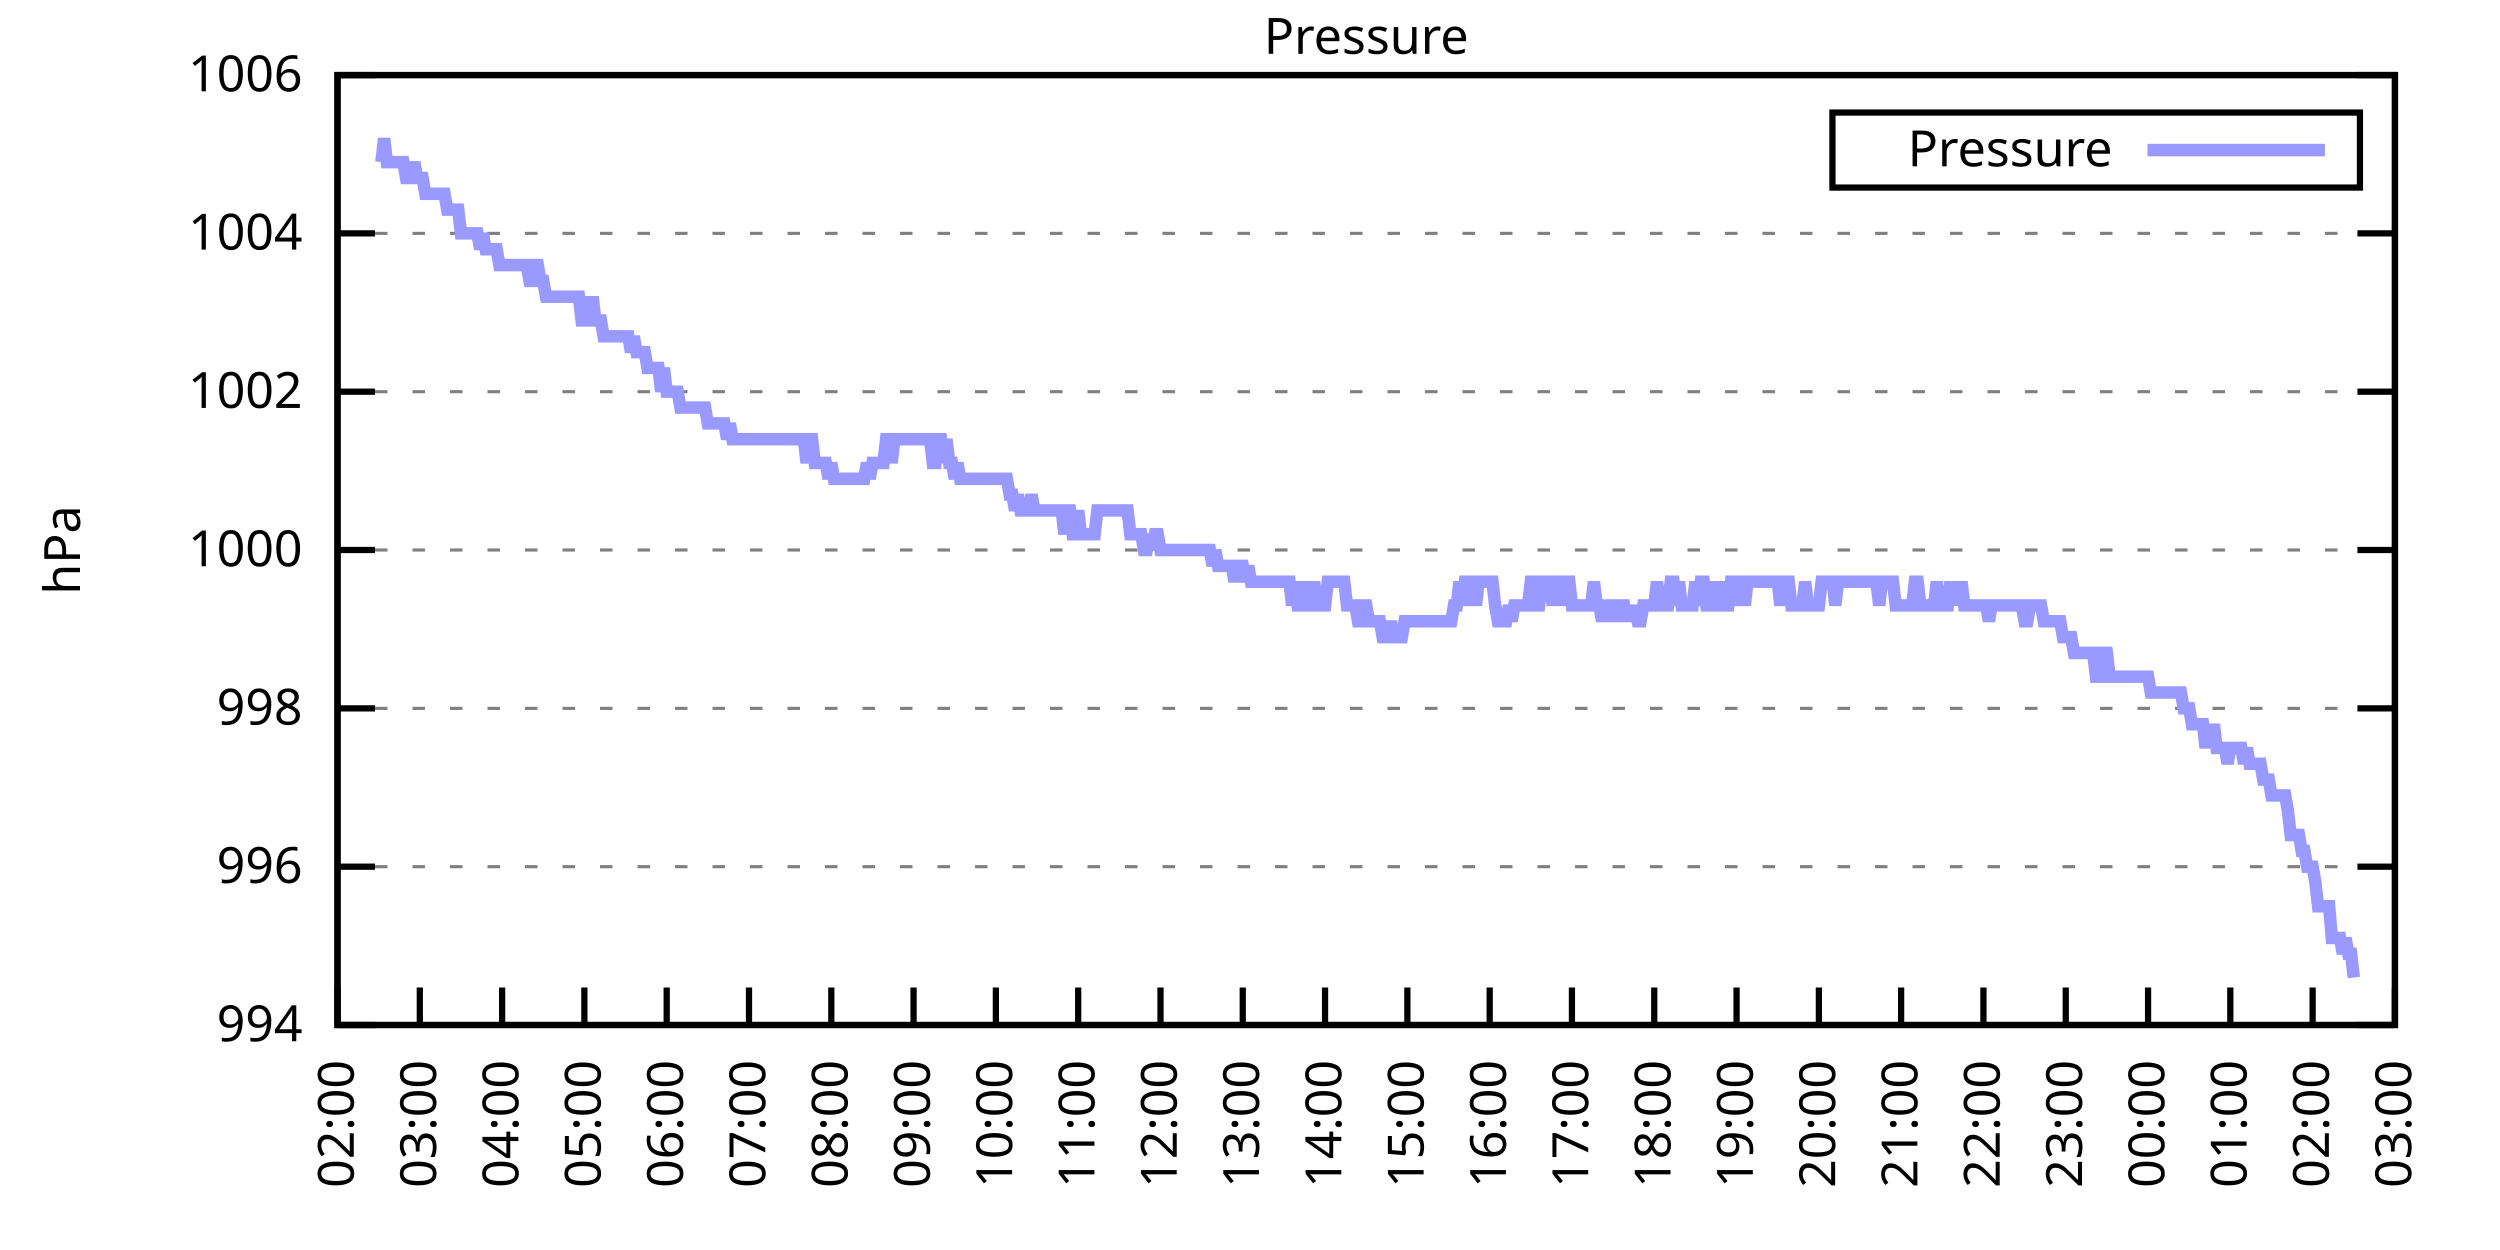
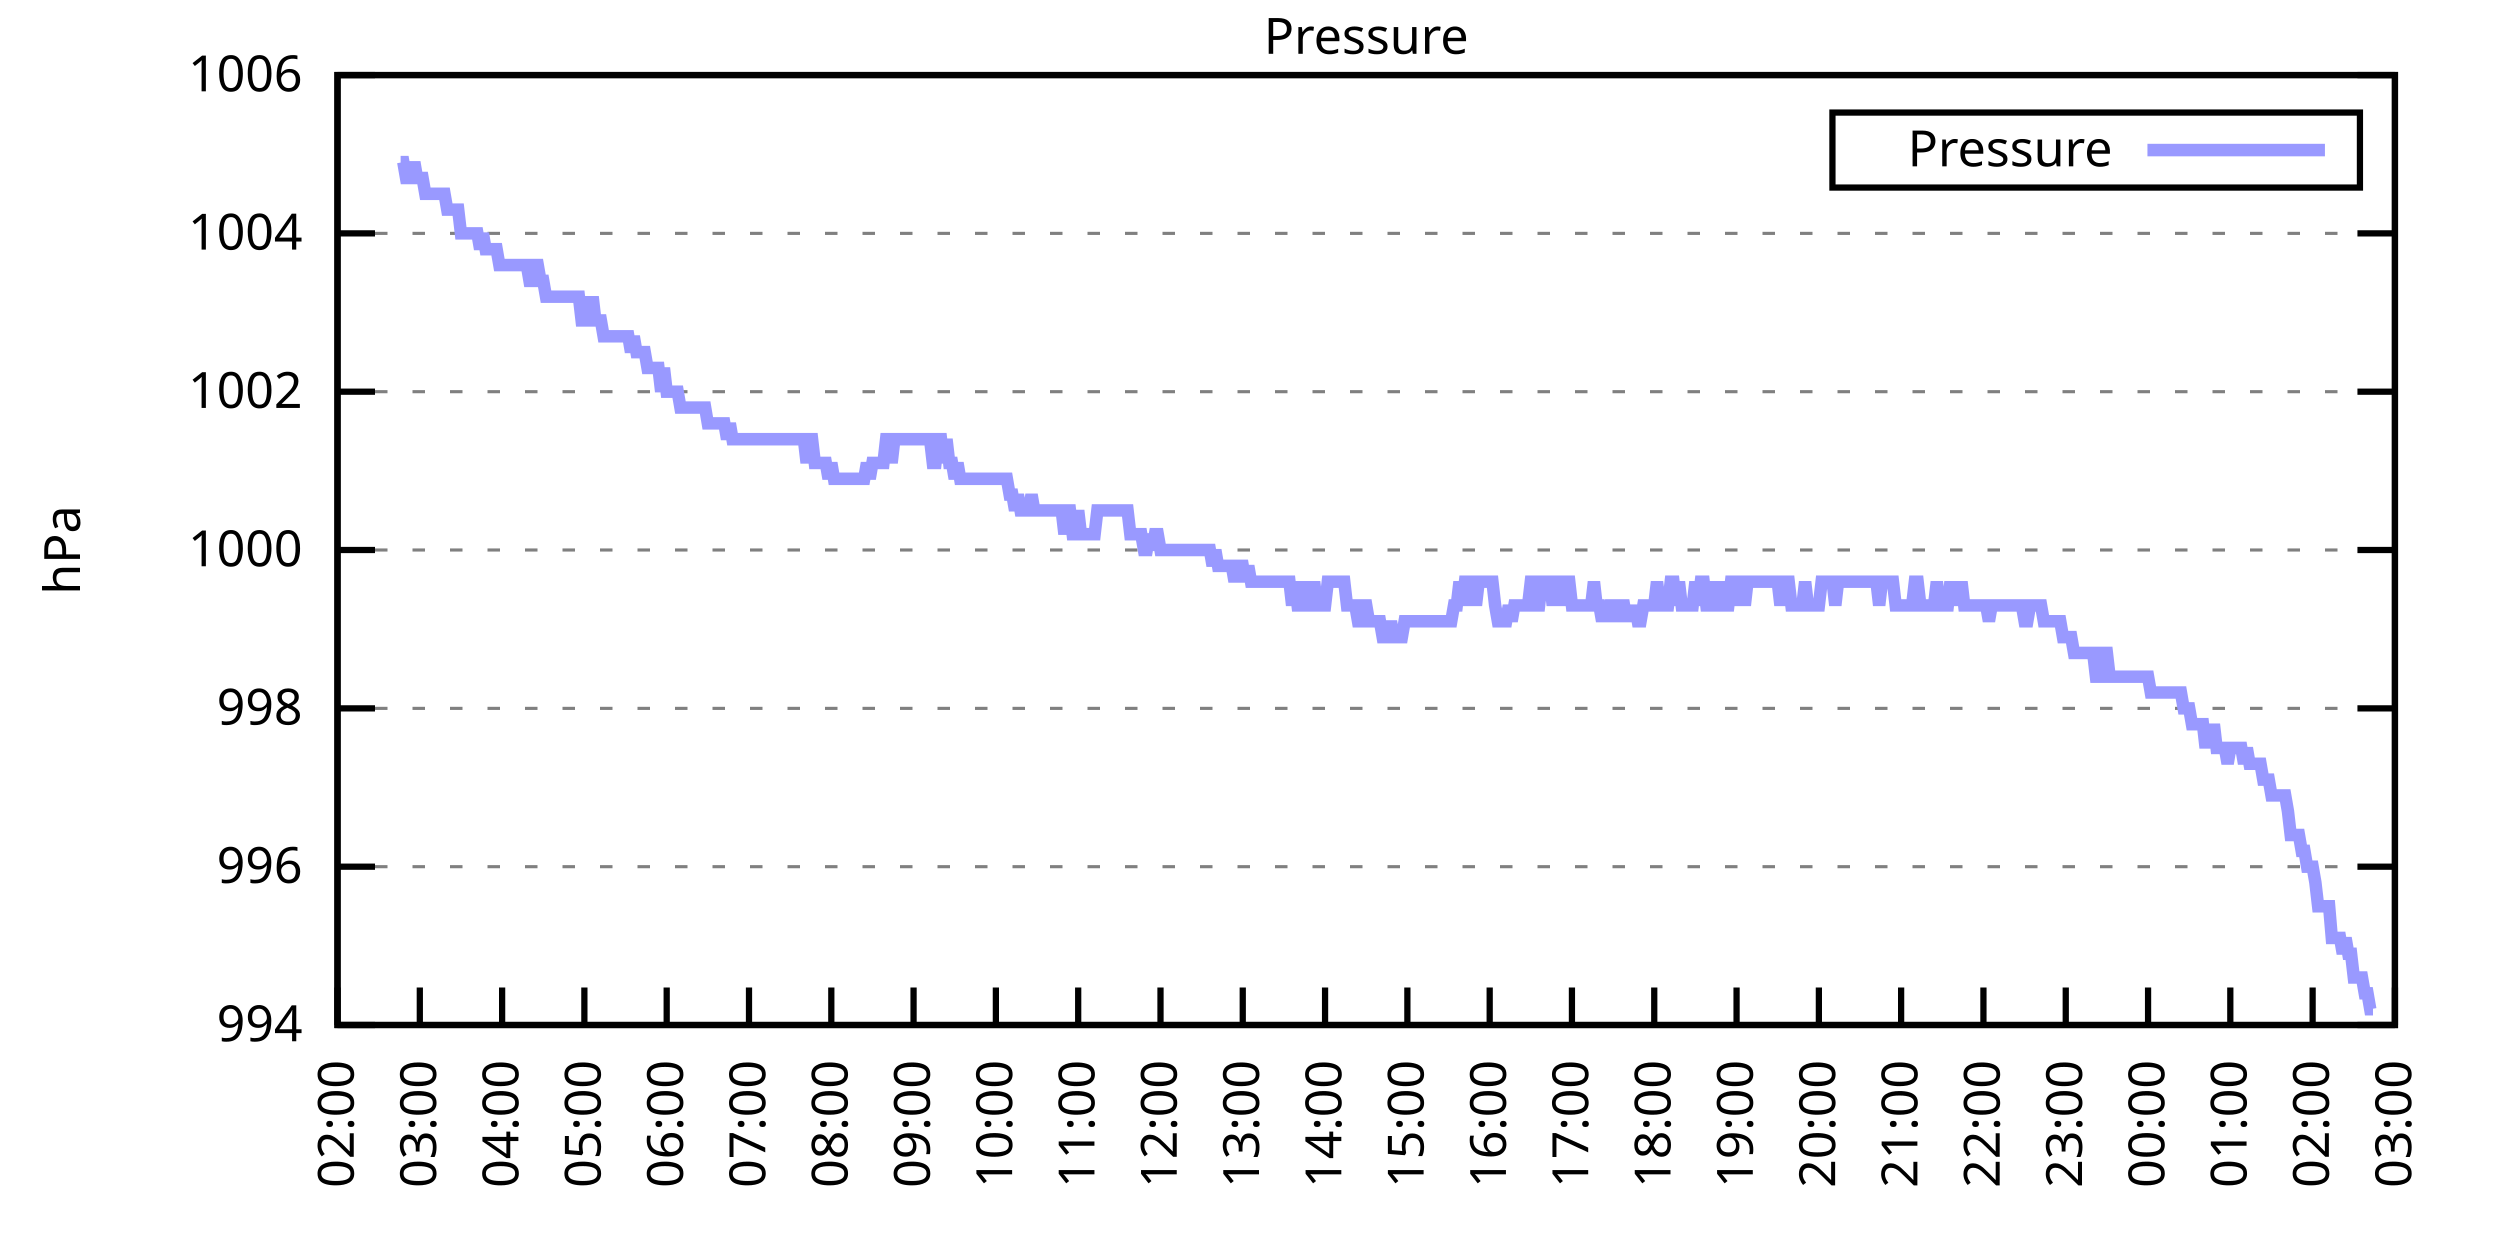
<svg xmlns="http://www.w3.org/2000/svg" xmlns:xlink="http://www.w3.org/1999/xlink" width="400" height="200" viewBox="0 0 400 200">
  <g id="gnuplot_canvas">
    <rect x="0" y="0" width="400" height="200" fill="none" />
    <defs>
      <circle id="gpDot" r="0.5" stroke-width="0.5" stroke="currentColor" />
      <path id="gpPt0" stroke-width="0.333" stroke="currentColor" d="M-1,0 h2 M0,-1 v2" />
      <path id="gpPt1" stroke-width="0.333" stroke="currentColor" d="M-1,-1 L1,1 M1,-1 L-1,1" />
      <path id="gpPt2" stroke-width="0.333" stroke="currentColor" d="M-1,0 L1,0 M0,-1 L0,1 M-1,-1 L1,1 M-1,1 L1,-1" />
      <rect id="gpPt3" stroke-width="0.333" stroke="currentColor" x="-1" y="-1" width="2" height="2" />
      <rect id="gpPt4" stroke-width="0.333" stroke="currentColor" fill="currentColor" x="-1" y="-1" width="2" height="2" />
      <circle id="gpPt5" stroke-width="0.333" stroke="currentColor" cx="0" cy="0" r="1" />
      <use xlink:href="#gpPt5" id="gpPt6" fill="currentColor" stroke="none" />
      <path id="gpPt7" stroke-width="0.333" stroke="currentColor" d="M0,-1.33 L-1.33,0.67 L1.33,0.67 z" />
      <use xlink:href="#gpPt7" id="gpPt8" fill="currentColor" stroke="none" />
      <use xlink:href="#gpPt7" id="gpPt9" stroke="currentColor" transform="rotate(180)" />
      <use xlink:href="#gpPt9" id="gpPt10" fill="currentColor" stroke="none" />
      <use xlink:href="#gpPt3" id="gpPt11" stroke="currentColor" transform="rotate(45)" />
      <use xlink:href="#gpPt11" id="gpPt12" fill="currentColor" stroke="none" />
      <path id="gpPt13" stroke-width="0.333" stroke="currentColor" d="M0,1.330 L1.265,0.411 L0.782,-1.067 L-0.782,-1.076 L-1.265,0.411 z" />
      <use xlink:href="#gpPt13" id="gpPt14" fill="currentColor" stroke="none" />
      <filter id="textbox" filterUnits="objectBoundingBox" x="0" y="0" height="1" width="1">
        <feFlood flood-color="white" flood-opacity="1" result="bgnd" />
        <feComposite in="SourceGraphic" in2="bgnd" operator="atop" />
      </filter>
      <filter id="greybox" filterUnits="objectBoundingBox" x="0" y="0" height="1" width="1">
        <feFlood flood-color="lightgrey" flood-opacity="1" result="grey" />
        <feComposite in="SourceGraphic" in2="grey" operator="atop" />
      </filter>
    </defs>
    <g fill="none" color="white" stroke="currentColor" stroke-width="1.00" stroke-linecap="butt" stroke-linejoin="miter">
</g>
    <g fill="none" color="black" stroke="currentColor" stroke-width="1.00" stroke-linecap="butt" stroke-linejoin="miter">
      <g stroke="none" shape-rendering="crispEdges">
        <polygon fill="rgb(255, 255, 255)" points="54.00,164.00 383.18,164.00 383.18,12.02 54.00,12.02 " />
      </g>
    </g>
    <g fill="none" color="black" stroke="currentColor" stroke-width="1.00" stroke-linecap="butt" stroke-linejoin="miter">
</g>
    <g fill="none" color="black" stroke="black" stroke-width="0.50" stroke-linecap="butt" stroke-linejoin="miter">
</g>
    <g fill="none" color="gray" stroke="currentColor" stroke-width="0.50" stroke-linecap="butt" stroke-linejoin="miter">
      <path stroke="gray" stroke-dasharray="2,4" class="gridline" d="M54.00,164.00 L383.19,164.00  " />
    </g>
    <g fill="none" color="gray" stroke="gray" stroke-width="1.00" stroke-linecap="butt" stroke-linejoin="miter">
</g>
    <g fill="none" color="black" stroke="currentColor" stroke-width="1.00" stroke-linecap="butt" stroke-linejoin="miter">
      <path stroke="black" d="M54.00,164.00 L60.00,164.00 M383.19,164.00 L377.19,164.00  " />
      <g transform="translate(48.40,166.60)" stroke="none" fill="black" font-family="Sans" font-size="8.00" text-anchor="end">
        <text>
          <tspan font-family="Sans"> 994</tspan>
        </text>
      </g>
    </g>
    <g fill="none" color="black" stroke="currentColor" stroke-width="1.00" stroke-linecap="butt" stroke-linejoin="miter">
</g>
    <g fill="none" color="black" stroke="black" stroke-width="0.50" stroke-linecap="butt" stroke-linejoin="miter">
</g>
    <g fill="none" color="gray" stroke="currentColor" stroke-width="0.50" stroke-linecap="butt" stroke-linejoin="miter">
      <path stroke="gray" stroke-dasharray="2,4" class="gridline" d="M54.00,138.67 L383.19,138.67  " />
    </g>
    <g fill="none" color="gray" stroke="gray" stroke-width="1.00" stroke-linecap="butt" stroke-linejoin="miter">
</g>
    <g fill="none" color="black" stroke="currentColor" stroke-width="1.00" stroke-linecap="butt" stroke-linejoin="miter">
      <path stroke="black" d="M54.00,138.67 L60.00,138.67 M383.19,138.67 L377.19,138.67  " />
      <g transform="translate(48.40,141.27)" stroke="none" fill="black" font-family="Sans" font-size="8.00" text-anchor="end">
        <text>
          <tspan font-family="Sans"> 996</tspan>
        </text>
      </g>
    </g>
    <g fill="none" color="black" stroke="currentColor" stroke-width="1.00" stroke-linecap="butt" stroke-linejoin="miter">
</g>
    <g fill="none" color="black" stroke="black" stroke-width="0.50" stroke-linecap="butt" stroke-linejoin="miter">
</g>
    <g fill="none" color="gray" stroke="currentColor" stroke-width="0.50" stroke-linecap="butt" stroke-linejoin="miter">
      <path stroke="gray" stroke-dasharray="2,4" class="gridline" d="M54.00,113.34 L383.19,113.34  " />
    </g>
    <g fill="none" color="gray" stroke="gray" stroke-width="1.00" stroke-linecap="butt" stroke-linejoin="miter">
</g>
    <g fill="none" color="black" stroke="currentColor" stroke-width="1.00" stroke-linecap="butt" stroke-linejoin="miter">
      <path stroke="black" d="M54.00,113.34 L60.00,113.34 M383.19,113.34 L377.19,113.34  " />
      <g transform="translate(48.40,115.94)" stroke="none" fill="black" font-family="Sans" font-size="8.00" text-anchor="end">
        <text>
          <tspan font-family="Sans"> 998</tspan>
        </text>
      </g>
    </g>
    <g fill="none" color="black" stroke="currentColor" stroke-width="1.00" stroke-linecap="butt" stroke-linejoin="miter">
</g>
    <g fill="none" color="black" stroke="black" stroke-width="0.50" stroke-linecap="butt" stroke-linejoin="miter">
</g>
    <g fill="none" color="gray" stroke="currentColor" stroke-width="0.50" stroke-linecap="butt" stroke-linejoin="miter">
      <path stroke="gray" stroke-dasharray="2,4" class="gridline" d="M54.00,88.00 L383.19,88.00  " />
    </g>
    <g fill="none" color="gray" stroke="gray" stroke-width="1.00" stroke-linecap="butt" stroke-linejoin="miter">
</g>
    <g fill="none" color="black" stroke="currentColor" stroke-width="1.00" stroke-linecap="butt" stroke-linejoin="miter">
      <path stroke="black" d="M54.00,88.00 L60.00,88.00 M383.19,88.00 L377.19,88.00  " />
      <g transform="translate(48.40,90.60)" stroke="none" fill="black" font-family="Sans" font-size="8.00" text-anchor="end">
        <text>
          <tspan font-family="Sans"> 1000</tspan>
        </text>
      </g>
    </g>
    <g fill="none" color="black" stroke="currentColor" stroke-width="1.00" stroke-linecap="butt" stroke-linejoin="miter">
</g>
    <g fill="none" color="black" stroke="black" stroke-width="0.50" stroke-linecap="butt" stroke-linejoin="miter">
</g>
    <g fill="none" color="gray" stroke="currentColor" stroke-width="0.50" stroke-linecap="butt" stroke-linejoin="miter">
      <path stroke="gray" stroke-dasharray="2,4" class="gridline" d="M54.00,62.67 L383.19,62.67  " />
    </g>
    <g fill="none" color="gray" stroke="gray" stroke-width="1.00" stroke-linecap="butt" stroke-linejoin="miter">
</g>
    <g fill="none" color="black" stroke="currentColor" stroke-width="1.00" stroke-linecap="butt" stroke-linejoin="miter">
      <path stroke="black" d="M54.00,62.67 L60.00,62.67 M383.19,62.67 L377.19,62.67  " />
      <g transform="translate(48.40,65.27)" stroke="none" fill="black" font-family="Sans" font-size="8.00" text-anchor="end">
        <text>
          <tspan font-family="Sans"> 1002</tspan>
        </text>
      </g>
    </g>
    <g fill="none" color="black" stroke="currentColor" stroke-width="1.00" stroke-linecap="butt" stroke-linejoin="miter">
</g>
    <g fill="none" color="black" stroke="black" stroke-width="0.50" stroke-linecap="butt" stroke-linejoin="miter">
</g>
    <g fill="none" color="gray" stroke="currentColor" stroke-width="0.50" stroke-linecap="butt" stroke-linejoin="miter">
      <path stroke="gray" stroke-dasharray="2,4" class="gridline" d="M54.00,37.34 L383.19,37.34  " />
    </g>
    <g fill="none" color="gray" stroke="gray" stroke-width="1.00" stroke-linecap="butt" stroke-linejoin="miter">
</g>
    <g fill="none" color="black" stroke="currentColor" stroke-width="1.00" stroke-linecap="butt" stroke-linejoin="miter">
      <path stroke="black" d="M54.00,37.34 L60.00,37.34 M383.19,37.34 L377.19,37.34  " />
      <g transform="translate(48.40,39.94)" stroke="none" fill="black" font-family="Sans" font-size="8.00" text-anchor="end">
        <text>
          <tspan font-family="Sans"> 1004</tspan>
        </text>
      </g>
    </g>
    <g fill="none" color="black" stroke="currentColor" stroke-width="1.00" stroke-linecap="butt" stroke-linejoin="miter">
</g>
    <g fill="none" color="black" stroke="black" stroke-width="0.50" stroke-linecap="butt" stroke-linejoin="miter">
</g>
    <g fill="none" color="gray" stroke="currentColor" stroke-width="0.50" stroke-linecap="butt" stroke-linejoin="miter">
      <path stroke="gray" stroke-dasharray="2,4" class="gridline" d="M54.00,12.01 L383.19,12.01  " />
    </g>
    <g fill="none" color="gray" stroke="gray" stroke-width="1.00" stroke-linecap="butt" stroke-linejoin="miter">
</g>
    <g fill="none" color="black" stroke="currentColor" stroke-width="1.00" stroke-linecap="butt" stroke-linejoin="miter">
      <path stroke="black" d="M54.00,12.01 L60.00,12.01 M383.19,12.01 L377.19,12.01  " />
      <g transform="translate(48.40,14.61)" stroke="none" fill="black" font-family="Sans" font-size="8.00" text-anchor="end">
        <text>
          <tspan font-family="Sans"> 1006</tspan>
        </text>
      </g>
    </g>
    <g fill="none" color="black" stroke="currentColor" stroke-width="1.00" stroke-linecap="butt" stroke-linejoin="miter">
      <path stroke="black" d="M54.00,164.00 L54.00,158.00  " />
      <g transform="translate(56.60,169.60) rotate(270.00)" stroke="none" fill="black" font-family="Sans" font-size="8.00" text-anchor="end">
        <text>
          <tspan font-family="Sans">02:00</tspan>
        </text>
      </g>
    </g>
    <g fill="none" color="black" stroke="currentColor" stroke-width="1.00" stroke-linecap="butt" stroke-linejoin="miter">
      <path stroke="black" d="M67.17,164.00 L67.17,158.00  " />
      <g transform="translate(69.77,169.60) rotate(270.00)" stroke="none" fill="black" font-family="Sans" font-size="8.00" text-anchor="end">
        <text>
          <tspan font-family="Sans">03:00</tspan>
        </text>
      </g>
    </g>
    <g fill="none" color="black" stroke="currentColor" stroke-width="1.00" stroke-linecap="butt" stroke-linejoin="miter">
      <path stroke="black" d="M80.34,164.00 L80.34,158.00  " />
      <g transform="translate(82.94,169.60) rotate(270.00)" stroke="none" fill="black" font-family="Sans" font-size="8.00" text-anchor="end">
        <text>
          <tspan font-family="Sans">04:00</tspan>
        </text>
      </g>
    </g>
    <g fill="none" color="black" stroke="currentColor" stroke-width="1.00" stroke-linecap="butt" stroke-linejoin="miter">
      <path stroke="black" d="M93.50,164.00 L93.50,158.00  " />
      <g transform="translate(96.10,169.60) rotate(270.00)" stroke="none" fill="black" font-family="Sans" font-size="8.00" text-anchor="end">
        <text>
          <tspan font-family="Sans">05:00</tspan>
        </text>
      </g>
    </g>
    <g fill="none" color="black" stroke="currentColor" stroke-width="1.00" stroke-linecap="butt" stroke-linejoin="miter">
      <path stroke="black" d="M106.67,164.00 L106.67,158.00  " />
      <g transform="translate(109.27,169.60) rotate(270.00)" stroke="none" fill="black" font-family="Sans" font-size="8.00" text-anchor="end">
        <text>
          <tspan font-family="Sans">06:00</tspan>
        </text>
      </g>
    </g>
    <g fill="none" color="black" stroke="currentColor" stroke-width="1.00" stroke-linecap="butt" stroke-linejoin="miter">
      <path stroke="black" d="M119.84,164.00 L119.84,158.00  " />
      <g transform="translate(122.44,169.60) rotate(270.00)" stroke="none" fill="black" font-family="Sans" font-size="8.00" text-anchor="end">
        <text>
          <tspan font-family="Sans">07:00</tspan>
        </text>
      </g>
    </g>
    <g fill="none" color="black" stroke="currentColor" stroke-width="1.00" stroke-linecap="butt" stroke-linejoin="miter">
      <path stroke="black" d="M133.01,164.00 L133.01,158.00  " />
      <g transform="translate(135.61,169.60) rotate(270.00)" stroke="none" fill="black" font-family="Sans" font-size="8.00" text-anchor="end">
        <text>
          <tspan font-family="Sans">08:00</tspan>
        </text>
      </g>
    </g>
    <g fill="none" color="black" stroke="currentColor" stroke-width="1.00" stroke-linecap="butt" stroke-linejoin="miter">
      <path stroke="black" d="M146.17,164.00 L146.17,158.00  " />
      <g transform="translate(148.77,169.60) rotate(270.00)" stroke="none" fill="black" font-family="Sans" font-size="8.00" text-anchor="end">
        <text>
          <tspan font-family="Sans">09:00</tspan>
        </text>
      </g>
    </g>
    <g fill="none" color="black" stroke="currentColor" stroke-width="1.00" stroke-linecap="butt" stroke-linejoin="miter">
      <path stroke="black" d="M159.34,164.00 L159.34,158.00  " />
      <g transform="translate(161.94,169.60) rotate(270.00)" stroke="none" fill="black" font-family="Sans" font-size="8.00" text-anchor="end">
        <text>
          <tspan font-family="Sans">10:00</tspan>
        </text>
      </g>
    </g>
    <g fill="none" color="black" stroke="currentColor" stroke-width="1.00" stroke-linecap="butt" stroke-linejoin="miter">
      <path stroke="black" d="M172.51,164.00 L172.51,158.00  " />
      <g transform="translate(175.11,169.60) rotate(270.00)" stroke="none" fill="black" font-family="Sans" font-size="8.00" text-anchor="end">
        <text>
          <tspan font-family="Sans">11:00</tspan>
        </text>
      </g>
    </g>
    <g fill="none" color="black" stroke="currentColor" stroke-width="1.00" stroke-linecap="butt" stroke-linejoin="miter">
      <path stroke="black" d="M185.68,164.00 L185.68,158.00  " />
      <g transform="translate(188.28,169.60) rotate(270.00)" stroke="none" fill="black" font-family="Sans" font-size="8.00" text-anchor="end">
        <text>
          <tspan font-family="Sans">12:00</tspan>
        </text>
      </g>
    </g>
    <g fill="none" color="black" stroke="currentColor" stroke-width="1.00" stroke-linecap="butt" stroke-linejoin="miter">
      <path stroke="black" d="M198.84,164.00 L198.84,158.00  " />
      <g transform="translate(201.44,169.60) rotate(270.00)" stroke="none" fill="black" font-family="Sans" font-size="8.00" text-anchor="end">
        <text>
          <tspan font-family="Sans">13:00</tspan>
        </text>
      </g>
    </g>
    <g fill="none" color="black" stroke="currentColor" stroke-width="1.00" stroke-linecap="butt" stroke-linejoin="miter">
      <path stroke="black" d="M212.01,164.00 L212.01,158.00  " />
      <g transform="translate(214.61,169.60) rotate(270.00)" stroke="none" fill="black" font-family="Sans" font-size="8.00" text-anchor="end">
        <text>
          <tspan font-family="Sans">14:00</tspan>
        </text>
      </g>
    </g>
    <g fill="none" color="black" stroke="currentColor" stroke-width="1.00" stroke-linecap="butt" stroke-linejoin="miter">
      <path stroke="black" d="M225.18,164.00 L225.18,158.00  " />
      <g transform="translate(227.78,169.60) rotate(270.00)" stroke="none" fill="black" font-family="Sans" font-size="8.00" text-anchor="end">
        <text>
          <tspan font-family="Sans">15:00</tspan>
        </text>
      </g>
    </g>
    <g fill="none" color="black" stroke="currentColor" stroke-width="1.00" stroke-linecap="butt" stroke-linejoin="miter">
      <path stroke="black" d="M238.35,164.00 L238.35,158.00  " />
      <g transform="translate(240.95,169.60) rotate(270.00)" stroke="none" fill="black" font-family="Sans" font-size="8.00" text-anchor="end">
        <text>
          <tspan font-family="Sans">16:00</tspan>
        </text>
      </g>
    </g>
    <g fill="none" color="black" stroke="currentColor" stroke-width="1.00" stroke-linecap="butt" stroke-linejoin="miter">
      <path stroke="black" d="M251.51,164.00 L251.51,158.00  " />
      <g transform="translate(254.11,169.60) rotate(270.00)" stroke="none" fill="black" font-family="Sans" font-size="8.00" text-anchor="end">
        <text>
          <tspan font-family="Sans">17:00</tspan>
        </text>
      </g>
    </g>
    <g fill="none" color="black" stroke="currentColor" stroke-width="1.00" stroke-linecap="butt" stroke-linejoin="miter">
      <path stroke="black" d="M264.68,164.00 L264.68,158.00  " />
      <g transform="translate(267.28,169.60) rotate(270.00)" stroke="none" fill="black" font-family="Sans" font-size="8.00" text-anchor="end">
        <text>
          <tspan font-family="Sans">18:00</tspan>
        </text>
      </g>
    </g>
    <g fill="none" color="black" stroke="currentColor" stroke-width="1.00" stroke-linecap="butt" stroke-linejoin="miter">
      <path stroke="black" d="M277.85,164.00 L277.85,158.00  " />
      <g transform="translate(280.45,169.60) rotate(270.00)" stroke="none" fill="black" font-family="Sans" font-size="8.00" text-anchor="end">
        <text>
          <tspan font-family="Sans">19:00</tspan>
        </text>
      </g>
    </g>
    <g fill="none" color="black" stroke="currentColor" stroke-width="1.00" stroke-linecap="butt" stroke-linejoin="miter">
      <path stroke="black" d="M291.02,164.00 L291.02,158.00  " />
      <g transform="translate(293.62,169.60) rotate(270.00)" stroke="none" fill="black" font-family="Sans" font-size="8.00" text-anchor="end">
        <text>
          <tspan font-family="Sans">20:00</tspan>
        </text>
      </g>
    </g>
    <g fill="none" color="black" stroke="currentColor" stroke-width="1.00" stroke-linecap="butt" stroke-linejoin="miter">
      <path stroke="black" d="M304.18,164.00 L304.18,158.00  " />
      <g transform="translate(306.78,169.60) rotate(270.00)" stroke="none" fill="black" font-family="Sans" font-size="8.00" text-anchor="end">
        <text>
          <tspan font-family="Sans">21:00</tspan>
        </text>
      </g>
    </g>
    <g fill="none" color="black" stroke="currentColor" stroke-width="1.00" stroke-linecap="butt" stroke-linejoin="miter">
      <path stroke="black" d="M317.35,164.00 L317.35,158.00  " />
      <g transform="translate(319.95,169.60) rotate(270.00)" stroke="none" fill="black" font-family="Sans" font-size="8.00" text-anchor="end">
        <text>
          <tspan font-family="Sans">22:00</tspan>
        </text>
      </g>
    </g>
    <g fill="none" color="black" stroke="currentColor" stroke-width="1.00" stroke-linecap="butt" stroke-linejoin="miter">
      <path stroke="black" d="M330.52,164.00 L330.52,158.00  " />
      <g transform="translate(333.12,169.60) rotate(270.00)" stroke="none" fill="black" font-family="Sans" font-size="8.00" text-anchor="end">
        <text>
          <tspan font-family="Sans">23:00</tspan>
        </text>
      </g>
    </g>
    <g fill="none" color="black" stroke="currentColor" stroke-width="1.00" stroke-linecap="butt" stroke-linejoin="miter">
      <path stroke="black" d="M343.69,164.00 L343.69,158.00  " />
      <g transform="translate(346.29,169.60) rotate(270.00)" stroke="none" fill="black" font-family="Sans" font-size="8.00" text-anchor="end">
        <text>
          <tspan font-family="Sans">00:00</tspan>
        </text>
      </g>
    </g>
    <g fill="none" color="black" stroke="currentColor" stroke-width="1.00" stroke-linecap="butt" stroke-linejoin="miter">
      <path stroke="black" d="M356.85,164.00 L356.85,158.00  " />
      <g transform="translate(359.45,169.60) rotate(270.00)" stroke="none" fill="black" font-family="Sans" font-size="8.00" text-anchor="end">
        <text>
          <tspan font-family="Sans">01:00</tspan>
        </text>
      </g>
    </g>
    <g fill="none" color="black" stroke="currentColor" stroke-width="1.00" stroke-linecap="butt" stroke-linejoin="miter">
      <path stroke="black" d="M370.02,164.00 L370.02,158.00  " />
      <g transform="translate(372.62,169.60) rotate(270.00)" stroke="none" fill="black" font-family="Sans" font-size="8.00" text-anchor="end">
        <text>
          <tspan font-family="Sans">02:00</tspan>
        </text>
      </g>
    </g>
    <g fill="none" color="black" stroke="currentColor" stroke-width="1.00" stroke-linecap="butt" stroke-linejoin="miter">
      <path stroke="black" d="M383.19,164.00 L383.19,158.00  " />
      <g transform="translate(385.79,169.60) rotate(270.00)" stroke="none" fill="black" font-family="Sans" font-size="8.00" text-anchor="end">
        <text>
          <tspan font-family="Sans">03:00</tspan>
        </text>
      </g>
    </g>
    <g fill="none" color="black" stroke="currentColor" stroke-width="1.00" stroke-linecap="butt" stroke-linejoin="miter">
</g>
    <g fill="none" color="black" stroke="currentColor" stroke-width="1.00" stroke-linecap="butt" stroke-linejoin="miter">
      <path stroke="black" d="M54.00,12.01 L54.00,164.00 L383.19,164.00 L383.19,12.01 L54.00,12.01 Z  " />
    </g>
    <g fill="none" color="black" stroke="currentColor" stroke-width="1.00" stroke-linecap="butt" stroke-linejoin="miter">
</g>
    <g fill="none" color="black" stroke="currentColor" stroke-width="1.00" stroke-linecap="butt" stroke-linejoin="miter">
      <path stroke="black" d="M293.19,30.01 L293.19,18.01 L377.59,18.01 L377.59,30.01 L293.19,30.01 Z  " />
    </g>
    <g id="Pressure_plot_1">
      <g fill="none" color="white" stroke="black" stroke-width="2.00" stroke-linecap="butt" stroke-linejoin="miter">
</g>
      <g fill="none" color="black" stroke="currentColor" stroke-width="2.00" stroke-linecap="butt" stroke-linejoin="miter">
        <g transform="translate(337.99,26.61)" stroke="none" fill="black" font-family="Sans" font-size="8.00" text-anchor="end">
          <text>
            <tspan font-family="Sans">Pressure</tspan>
          </text>
        </g>
      </g>
      <g fill="none" color="black" stroke="currentColor" stroke-width="2.00" stroke-linecap="butt" stroke-linejoin="miter">
-         <path stroke="rgb(153, 153, 255)" d="M343.59,24.01 L371.99,24.01 M61.02,25.94 L61.46,22.14 L61.90,25.94 L62.34,25.94 L62.78,25.94 L63.22,25.94   L63.66,25.94 L64.10,25.94 L64.53,25.94 L64.97,28.48 L65.41,28.48 L65.85,28.48 L66.29,25.94 L66.73,28.48   L67.17,28.48 L67.61,28.48 L68.05,31.01 L68.48,31.01 L68.92,31.01 L69.36,31.01 L69.80,31.01 L70.24,31.01   L70.68,31.01 L71.12,31.01 L71.56,33.54 L72.00,33.54 L72.43,33.54 L72.87,33.54 L73.31,33.54 L73.75,37.34   L74.19,37.34 L74.63,37.34 L75.07,37.34 L75.51,37.34 L75.95,37.34 L76.38,37.34 L76.82,39.87 L77.26,37.34   L77.70,39.87 L78.14,39.87 L78.58,39.87 L79.02,39.87 L79.46,39.87 L79.90,42.41 L80.34,42.41 L80.77,42.41   L81.21,42.41 L81.65,42.41 L82.09,42.41 L82.53,42.41 L82.97,42.41 L83.41,42.41 L83.85,42.41 L84.29,42.41   L84.72,44.94 L85.16,44.94 L85.60,42.41 L86.04,42.41 L86.48,44.94 L86.92,44.94 L87.36,47.47 L87.80,47.47   L88.24,47.47 L88.67,47.47 L89.11,47.47 L89.55,47.47 L89.99,47.47 L90.43,47.47 L90.87,47.47 L91.31,47.47   L91.75,47.47 L92.19,47.47 L92.62,47.47 L93.06,51.27 L93.50,51.27 L93.94,47.47 L94.38,51.27 L94.82,47.47   L95.26,51.27 L95.70,51.27 L96.14,51.27 L96.58,53.81 L97.01,53.81 L97.45,53.81 L97.89,53.81 L98.33,53.81   L98.77,53.81 L99.21,53.81 L99.65,53.81 L100.09,53.81 L100.53,53.81 L100.96,56.34 L101.40,53.81 L101.84,56.34   L102.28,56.34 L102.72,56.34 L103.16,56.34 L103.60,58.87 L104.04,58.87 L104.48,58.87 L104.91,58.87 L105.35,58.87   L105.79,62.67 L106.23,58.87 L106.67,62.67 L107.11,62.67 L107.55,62.67 L107.99,62.67 L108.43,62.67 L108.87,65.21   L109.30,65.21 L109.74,65.21 L110.18,65.21 L110.62,65.21 L111.06,65.21 L111.50,65.21 L111.94,65.21 L112.38,65.21   L112.82,65.21 L113.25,67.74 L113.69,67.74 L114.13,67.74 L114.57,67.74 L115.01,67.74 L115.45,67.74 L115.89,67.74   L116.33,70.27 L116.77,67.74 L117.20,70.27 L117.64,70.27 L118.08,70.27 L118.52,70.27 L118.96,70.27 L119.40,70.27   L119.84,70.27 L120.28,70.27 L120.72,70.27 L121.15,70.27 L121.59,70.27 L122.03,70.27 L122.47,70.27 L122.91,70.27   L123.35,70.27 L123.79,70.27 L124.23,70.27 L124.67,70.27 L125.11,70.27 L125.54,70.27 L125.98,70.27 L126.42,70.27   L126.86,70.27 L127.30,70.27 L127.74,70.27 L128.18,70.27 L128.62,70.27 L129.06,74.07 L129.49,70.27 L129.93,70.27   L130.37,74.07 L130.81,74.07 L131.25,74.07 L131.69,74.07 L132.13,74.07 L132.57,76.61 L133.01,74.07 L133.44,76.61   L133.88,76.61 L134.32,76.61 L134.76,76.61 L135.20,76.61 L135.64,76.61 L136.08,76.61 L136.52,76.61 L136.96,76.61   L137.39,76.61 L137.83,76.61 L138.27,76.61 L138.71,74.07 L139.15,76.61 L139.59,74.07 L140.03,74.07 L140.47,74.07   L140.91,74.07 L141.35,74.07 L141.78,70.27 L142.22,70.27 L142.66,74.07 L143.10,70.27 L143.54,70.27 L143.98,70.27   L144.42,70.27 L144.86,70.27 L145.30,70.27 L145.73,70.27 L146.17,70.27 L146.61,70.27 L147.05,70.27 L147.49,70.27   L147.93,70.27 L148.37,70.27 L148.81,70.27 L149.25,74.07 L149.68,74.07 L150.12,70.27 L150.56,70.27 L151.00,74.07   L151.44,70.27 L151.88,74.07 L152.32,74.07 L152.76,76.61 L153.20,74.07 L153.63,76.61 L154.07,76.61 L154.51,76.61   L154.95,76.61 L155.39,76.61 L155.83,76.61 L156.27,76.61 L156.71,76.61 L157.15,76.61 L157.59,76.61 L158.02,76.61   L158.46,76.61 L158.90,76.61 L159.34,76.61 L159.78,76.61 L160.22,76.61 L160.66,76.61 L161.10,76.61 L161.54,79.14   L161.97,79.14 L162.41,81.67 L162.85,79.14 L163.29,81.67 L163.73,81.67 L164.17,81.67 L164.61,81.67 L165.05,79.14   L165.49,81.67 L165.92,81.67 L166.36,81.67 L166.80,81.67 L167.24,81.67 L167.68,81.67 L168.12,81.67 L168.56,81.67   L169.00,81.67 L169.44,81.67 L169.87,81.67 L170.31,85.47 L170.75,81.67 L171.19,81.67 L171.63,85.47 L172.07,85.47   L172.51,81.67 L172.95,85.47 L173.39,85.47 L173.83,85.47 L174.26,85.47 L174.70,85.47 L175.14,85.47 L175.58,81.67   L176.02,81.67 L176.46,81.67 L176.90,81.67 L177.34,81.67 L177.78,81.67 L178.21,81.67 L178.65,81.67 L179.09,81.67   L179.53,81.67 L179.97,81.67 L180.41,81.67 L180.85,85.47 L181.29,85.47 L181.73,85.47 L182.16,85.47 L182.60,85.47   L183.04,88.00 L183.48,88.00 L183.92,85.47 L184.36,88.00 L184.80,85.47 L185.24,85.47 L185.68,88.00 L186.11,88.00   L186.55,88.00 L186.99,88.00 L187.43,88.00 L187.87,88.00 L188.31,88.00 L188.75,88.00 L189.19,88.00 L189.63,88.00   L190.07,88.00 L190.50,88.00 L190.94,88.00 L191.38,88.00 L191.82,88.00 L192.26,88.00 L192.70,88.00 L193.14,88.00   L193.58,88.00 L194.02,90.54 L194.45,88.00 L194.89,90.54 L195.33,90.54 L195.77,90.54 L196.21,90.54 L196.65,90.54   L197.09,90.54 L197.53,93.07 L197.97,90.54 L198.40,90.54 L198.84,90.54 L199.28,93.07 L199.72,90.54 L200.16,93.07   L200.60,93.07 L201.04,93.07 L201.48,93.07 L201.92,93.07 L202.35,93.07 L202.79,93.07 L203.23,93.07 L203.67,93.07   L204.11,93.07 L204.55,93.07 L204.99,93.07 L205.43,93.07 L205.87,93.07 L206.31,93.07 L206.74,96.87 L207.18,93.07   L207.62,96.87 L208.06,96.87 L208.50,96.87 L208.94,93.07 L209.38,96.87 L209.82,96.87 L210.26,93.07 L210.69,96.87   L211.13,96.87 L211.57,96.87 L212.01,96.87 L212.45,93.07 L212.89,93.07 L213.33,93.07 L213.77,93.07 L214.21,93.07   L214.64,93.07 L215.08,93.07 L215.52,96.87 L215.96,96.87 L216.40,96.87 L216.84,96.87 L217.28,99.40 L217.72,99.40   L218.16,96.87 L218.60,96.87 L219.03,99.40 L219.47,99.40 L219.91,99.40 L220.35,99.40 L220.79,99.40 L221.23,101.94   L221.67,101.94 L222.11,101.94 L222.55,99.40 L222.98,101.94 L223.42,101.94 L223.86,101.94 L224.30,101.94 L224.74,99.40   L225.18,99.40 L225.62,99.40 L226.06,99.40 L226.50,99.40 L226.93,99.40 L227.37,99.40 L227.81,99.40 L228.25,99.40   L228.69,99.40 L229.13,99.40 L229.57,99.40 L230.01,99.40 L230.45,99.40 L230.88,99.40 L231.32,99.40 L231.76,99.40   L232.20,99.40 L232.64,96.87 L233.08,96.87 L233.52,93.07 L233.96,96.87 L234.40,93.07 L234.84,93.07 L235.27,96.87   L235.71,93.07 L236.15,96.87 L236.59,93.07 L237.03,93.07 L237.47,93.07 L237.91,93.07 L238.35,93.07 L238.79,93.07   L239.22,96.87 L239.66,99.40 L240.10,99.40 L240.54,99.40 L240.98,99.40 L241.42,96.87 L241.86,99.40 L242.30,96.87   L242.74,96.87 L243.17,96.87 L243.61,96.87 L244.05,96.87 L244.49,96.87 L244.93,93.07 L245.37,93.07 L245.81,96.87   L246.25,96.87 L246.69,93.07 L247.12,93.07 L247.56,93.07 L248.00,93.07 L248.44,96.87 L248.88,93.07 L249.32,93.07   L249.76,93.07 L250.20,96.87 L250.64,93.07 L251.08,93.07 L251.51,96.87 L251.95,96.87 L252.39,96.87 L252.83,96.87   L253.27,96.87 L253.71,96.87 L254.15,96.87 L254.59,96.87 L255.03,93.07 L255.46,96.87 L255.90,96.87 L256.34,99.40   L256.78,96.87 L257.22,99.40 L257.66,96.87 L258.10,96.87 L258.54,99.40 L258.98,96.87 L259.41,96.87 L259.85,96.87   L260.29,99.40 L260.73,96.87 L261.17,99.40 L261.61,96.87 L262.05,99.40 L262.49,99.40 L262.93,96.87 L263.36,96.87   L263.80,96.87 L264.24,96.87 L264.68,96.87 L265.12,93.07 L265.56,96.87 L266.00,96.87 L266.44,96.87 L266.88,96.87   L267.32,93.07 L267.75,93.07 L268.19,96.87 L268.63,93.07 L269.07,96.87 L269.51,96.87 L269.95,96.87 L270.39,96.87   L270.83,96.87 L271.27,93.07 L271.70,96.87 L272.14,93.07 L272.58,93.07 L273.02,96.87 L273.46,96.87 L273.90,93.07   L274.34,96.87 L274.78,96.87 L275.22,93.07 L275.65,96.87 L276.09,96.87 L276.53,96.87 L276.97,93.07 L277.41,93.07   L277.85,96.87 L278.29,93.07 L278.73,93.07 L279.17,96.87 L279.60,93.07 L280.04,93.07 L280.48,93.07 L280.92,93.07   L281.36,93.07 L281.80,93.07 L282.24,93.07 L282.68,93.07 L283.12,93.07 L283.56,93.07 L283.99,93.07 L284.43,93.07   L284.87,96.87 L285.31,93.07 L285.75,93.07 L286.19,93.07 L286.63,96.87 L287.07,96.87 L287.51,96.87 L287.94,96.87   L288.38,96.87 L288.82,93.07 L289.26,96.87 L289.70,96.87 L290.14,96.87 L290.58,96.87 L291.02,96.87 L291.46,93.07   L291.89,93.07 L292.33,93.07 L292.77,93.07 L293.21,93.07 L293.65,96.87 L294.09,93.07 L294.53,93.07 L294.97,93.07   L295.41,93.07 L295.84,93.07 L296.28,93.07 L296.72,93.07 L297.16,93.07 L297.60,93.07 L298.04,93.07 L298.48,93.07   L298.92,93.07 L299.36,93.07 L299.80,93.07 L300.23,93.07 L300.67,96.87 L301.11,93.07 L301.55,93.07 L301.99,93.07   L302.43,93.07 L302.87,93.07 L303.31,96.87 L303.75,96.87 L304.18,96.87 L304.62,96.87 L305.06,96.87 L305.50,96.87   L305.94,96.87 L306.38,93.07 L306.82,93.07 L307.26,96.87 L307.70,96.87 L308.13,96.87 L308.57,96.87 L309.01,96.87   L309.45,96.87 L309.89,93.07 L310.33,96.87 L310.77,96.87 L311.21,96.87 L311.65,96.87 L312.08,93.07 L312.52,96.87   L312.96,93.07 L313.40,96.87 L313.84,93.07 L314.28,96.87 L314.72,96.87 L315.16,96.87 L315.60,96.87 L316.04,96.87   L316.47,96.87 L316.91,96.87 L317.35,96.87 L317.79,96.87 L318.23,99.40 L318.67,96.87 L319.11,96.87 L319.55,96.87   L319.99,96.87 L320.42,96.87 L320.86,96.87 L321.30,96.87 L321.74,96.87 L322.18,96.87 L322.62,96.87 L323.06,96.87   L323.50,96.87 L323.94,99.40 L324.37,99.40 L324.81,96.87 L325.25,96.87 L325.69,96.87 L326.13,96.87 L326.57,96.87   L327.01,99.40 L327.45,99.40 L327.89,99.40 L328.33,99.40 L328.76,99.40 L329.20,99.40 L329.64,99.40 L330.08,101.94   L330.52,101.94 L330.96,101.94 L331.40,101.94 L331.84,104.47 L332.28,104.47 L332.71,104.47 L333.15,104.47 L333.59,104.47   L334.03,104.47 L334.47,104.47 L334.91,104.47 L335.35,108.27 L335.79,108.27 L336.23,108.27 L336.66,104.47 L337.10,104.47   L337.54,108.27 L337.98,108.27 L338.42,108.27 L338.86,108.27 L339.30,108.27 L339.74,108.27 L340.18,108.27 L340.61,108.27   L341.05,108.27 L341.49,108.27 L341.93,108.27 L342.37,108.27 L342.81,108.27 L343.25,108.27 L343.69,108.27 L344.13,110.80   L344.57,110.80 L345.00,110.80 L345.44,110.80 L345.88,110.80 L346.32,110.80 L346.76,110.80 L347.20,110.80 L347.64,110.80   L348.08,110.80 L348.52,110.80 L348.95,110.80 L349.39,113.34 L349.83,113.34 L350.27,113.34 L350.71,115.87 L351.15,115.87   L351.59,115.87 L352.03,115.87 L352.47,115.87 L352.90,119.67 L353.34,115.87 L353.78,119.67 L354.22,115.87 L354.66,119.67   L355.10,119.67 L355.54,119.67 L355.98,119.67 L356.42,122.20 L356.85,119.67 L357.29,119.67 L357.73,119.67 L358.17,119.67   L358.61,119.67 L359.05,122.20 L359.49,119.67 L359.93,122.20 L360.37,122.20 L360.81,122.20 L361.24,122.20 L361.68,122.20   L362.12,124.74 L362.56,124.74 L363.00,124.74 L363.44,127.27 L363.88,127.27 L364.32,127.27 L364.76,127.27 L365.19,127.27   L365.63,127.27 L366.07,129.80 L366.51,133.60 L366.95,133.60 L367.39,133.60 L367.83,133.60 L368.27,136.14 L368.71,136.14   L369.14,138.67 L369.58,138.67 L370.02,138.67 L370.46,141.20 L370.90,145.00 L371.34,145.00 L371.78,145.00 L372.22,145.00   L372.66,145.00 L373.09,150.07 L373.53,150.07 L373.97,150.07 L374.41,150.07 L374.85,152.60 L375.29,150.07 L375.73,152.60   L376.17,152.60 L376.61,156.40  " />
+         <path stroke="rgb(153, 153, 255)" d="M343.59,24.01 L371.99,24.01 M64.10,25.94 L64.53,25.94 L64.97,28.48 L65.41,28.48 L65.85,28.48 L66.29,25.94   L66.73,28.48 L67.17,28.48 L67.61,28.48 L68.05,31.01 L68.48,31.01 L68.92,31.01 L69.36,31.01 L69.80,31.01   L70.24,31.01 L70.68,31.01 L71.12,31.01 L71.56,33.54 L72.00,33.54 L72.43,33.54 L72.87,33.54 L73.31,33.54   L73.75,37.34 L74.19,37.34 L74.63,37.34 L75.07,37.34 L75.51,37.34 L75.95,37.34 L76.38,37.34 L76.82,39.87   L77.26,37.34 L77.70,39.87 L78.14,39.87 L78.58,39.87 L79.02,39.87 L79.46,39.87 L79.90,42.41 L80.34,42.41   L80.77,42.41 L81.21,42.41 L81.65,42.41 L82.09,42.41 L82.53,42.41 L82.97,42.41 L83.41,42.41 L83.85,42.41   L84.29,42.41 L84.72,44.94 L85.16,44.94 L85.60,42.41 L86.04,42.41 L86.48,44.94 L86.92,44.94 L87.36,47.47   L87.80,47.47 L88.24,47.47 L88.67,47.47 L89.11,47.47 L89.55,47.47 L89.99,47.47 L90.43,47.47 L90.87,47.47   L91.31,47.47 L91.75,47.47 L92.19,47.47 L92.62,47.47 L93.06,51.27 L93.50,51.27 L93.94,47.47 L94.38,51.27   L94.82,47.47 L95.26,51.27 L95.70,51.27 L96.14,51.27 L96.58,53.81 L97.01,53.81 L97.45,53.81 L97.89,53.81   L98.33,53.81 L98.77,53.81 L99.21,53.81 L99.65,53.81 L100.09,53.81 L100.53,53.81 L100.96,56.34 L101.40,53.81   L101.84,56.34 L102.28,56.34 L102.72,56.34 L103.16,56.34 L103.60,58.87 L104.04,58.87 L104.48,58.87 L104.91,58.87   L105.35,58.87 L105.79,62.67 L106.23,58.87 L106.67,62.67 L107.11,62.67 L107.55,62.67 L107.99,62.67 L108.43,62.67   L108.87,65.21 L109.30,65.21 L109.74,65.21 L110.18,65.21 L110.62,65.21 L111.06,65.21 L111.50,65.21 L111.94,65.21   L112.38,65.21 L112.82,65.21 L113.25,67.74 L113.69,67.74 L114.13,67.74 L114.57,67.74 L115.01,67.74 L115.45,67.74   L115.89,67.74 L116.33,70.27 L116.77,67.74 L117.20,70.27 L117.64,70.27 L118.08,70.27 L118.52,70.27 L118.96,70.27   L119.40,70.27 L119.84,70.27 L120.28,70.27 L120.72,70.27 L121.15,70.27 L121.59,70.27 L122.03,70.27 L122.47,70.27   L122.91,70.27 L123.35,70.27 L123.79,70.27 L124.23,70.27 L124.67,70.27 L125.11,70.27 L125.54,70.27 L125.98,70.27   L126.42,70.27 L126.86,70.27 L127.30,70.27 L127.74,70.27 L128.18,70.27 L128.62,70.27 L129.06,74.07 L129.49,70.27   L129.93,70.27 L130.37,74.07 L130.81,74.07 L131.25,74.07 L131.69,74.07 L132.13,74.07 L132.57,76.61 L133.01,74.07   L133.44,76.61 L133.88,76.61 L134.32,76.61 L134.76,76.61 L135.20,76.61 L135.64,76.61 L136.08,76.61 L136.52,76.61   L136.96,76.61 L137.39,76.61 L137.83,76.61 L138.27,76.61 L138.71,74.07 L139.15,76.61 L139.59,74.07 L140.03,74.07   L140.47,74.07 L140.91,74.07 L141.35,74.07 L141.78,70.27 L142.22,70.27 L142.66,74.07 L143.10,70.27 L143.54,70.27   L143.98,70.27 L144.42,70.27 L144.86,70.27 L145.30,70.27 L145.73,70.27 L146.17,70.27 L146.61,70.27 L147.05,70.27   L147.49,70.27 L147.93,70.27 L148.37,70.27 L148.81,70.27 L149.25,74.07 L149.68,74.07 L150.12,70.27 L150.56,70.27   L151.00,74.07 L151.44,70.27 L151.88,74.07 L152.32,74.07 L152.76,76.61 L153.20,74.07 L153.63,76.61 L154.07,76.61   L154.51,76.61 L154.95,76.61 L155.39,76.61 L155.83,76.61 L156.27,76.61 L156.71,76.61 L157.15,76.61 L157.59,76.61   L158.02,76.61 L158.46,76.61 L158.90,76.61 L159.34,76.61 L159.78,76.61 L160.22,76.61 L160.66,76.61 L161.10,76.61   L161.54,79.14 L161.97,79.14 L162.41,81.67 L162.85,79.14 L163.29,81.67 L163.73,81.67 L164.17,81.67 L164.61,81.67   L165.05,79.14 L165.49,81.67 L165.92,81.67 L166.36,81.67 L166.80,81.67 L167.24,81.67 L167.68,81.67 L168.12,81.67   L168.56,81.67 L169.00,81.67 L169.44,81.67 L169.87,81.67 L170.31,85.47 L170.75,81.67 L171.19,81.67 L171.63,85.47   L172.07,85.47 L172.51,81.67 L172.95,85.47 L173.39,85.47 L173.83,85.47 L174.26,85.47 L174.70,85.47 L175.14,85.47   L175.58,81.67 L176.02,81.67 L176.46,81.67 L176.90,81.67 L177.34,81.67 L177.78,81.67 L178.21,81.67 L178.65,81.67   L179.09,81.67 L179.53,81.67 L179.97,81.67 L180.41,81.67 L180.85,85.47 L181.29,85.47 L181.73,85.47 L182.16,85.47   L182.60,85.47 L183.04,88.00 L183.48,88.00 L183.92,85.47 L184.36,88.00 L184.80,85.47 L185.24,85.47 L185.68,88.00   L186.11,88.00 L186.55,88.00 L186.99,88.00 L187.43,88.00 L187.87,88.00 L188.31,88.00 L188.75,88.00 L189.19,88.00   L189.63,88.00 L190.07,88.00 L190.50,88.00 L190.94,88.00 L191.38,88.00 L191.82,88.00 L192.26,88.00 L192.70,88.00   L193.14,88.00 L193.58,88.00 L194.02,90.54 L194.45,88.00 L194.89,90.54 L195.33,90.54 L195.77,90.54 L196.21,90.54   L196.65,90.54 L197.09,90.54 L197.53,93.07 L197.97,90.54 L198.40,90.54 L198.84,90.54 L199.28,93.07 L199.72,90.54   L200.16,93.07 L200.60,93.07 L201.04,93.07 L201.48,93.07 L201.92,93.07 L202.35,93.07 L202.79,93.07 L203.23,93.07   L203.67,93.07 L204.11,93.07 L204.55,93.07 L204.99,93.07 L205.43,93.07 L205.87,93.07 L206.31,93.07 L206.74,96.87   L207.18,93.07 L207.62,96.87 L208.06,96.87 L208.50,96.87 L208.94,93.07 L209.38,96.87 L209.82,96.87 L210.26,93.07   L210.69,96.87 L211.13,96.87 L211.57,96.87 L212.01,96.87 L212.45,93.07 L212.89,93.07 L213.33,93.07 L213.77,93.07   L214.21,93.07 L214.64,93.07 L215.08,93.07 L215.52,96.87 L215.96,96.87 L216.40,96.87 L216.84,96.87 L217.28,99.40   L217.72,99.40 L218.16,96.87 L218.60,96.87 L219.03,99.40 L219.47,99.40 L219.91,99.40 L220.35,99.40 L220.79,99.40   L221.23,101.94 L221.67,101.94 L222.11,101.94 L222.55,99.40 L222.98,101.94 L223.42,101.94 L223.86,101.94 L224.30,101.94   L224.74,99.40 L225.18,99.40 L225.62,99.40 L226.06,99.40 L226.50,99.40 L226.93,99.40 L227.37,99.40 L227.81,99.40   L228.25,99.40 L228.69,99.40 L229.13,99.40 L229.57,99.40 L230.01,99.40 L230.45,99.40 L230.88,99.40 L231.32,99.40   L231.76,99.40 L232.20,99.40 L232.64,96.87 L233.08,96.87 L233.52,93.07 L233.96,96.87 L234.40,93.07 L234.84,93.07   L235.27,96.87 L235.71,93.07 L236.15,96.87 L236.59,93.07 L237.03,93.07 L237.47,93.07 L237.91,93.07 L238.35,93.07   L238.79,93.07 L239.22,96.87 L239.66,99.40 L240.10,99.40 L240.54,99.40 L240.98,99.40 L241.42,96.87 L241.86,99.40   L242.30,96.87 L242.74,96.87 L243.17,96.87 L243.61,96.87 L244.05,96.87 L244.49,96.87 L244.93,93.07 L245.37,93.07   L245.81,96.87 L246.25,96.87 L246.69,93.07 L247.12,93.07 L247.56,93.07 L248.00,93.07 L248.44,96.87 L248.88,93.07   L249.32,93.07 L249.76,93.07 L250.20,96.87 L250.64,93.07 L251.08,93.07 L251.51,96.87 L251.95,96.87 L252.39,96.87   L252.83,96.87 L253.27,96.87 L253.71,96.87 L254.15,96.87 L254.59,96.87 L255.03,93.07 L255.46,96.87 L255.90,96.87   L256.34,99.40 L256.78,96.87 L257.22,99.40 L257.66,96.87 L258.10,96.87 L258.54,99.40 L258.98,96.87 L259.41,96.87   L259.85,96.87 L260.29,99.40 L260.73,96.87 L261.17,99.40 L261.61,96.87 L262.05,99.40 L262.49,99.40 L262.93,96.87   L263.36,96.87 L263.80,96.87 L264.24,96.87 L264.68,96.87 L265.12,93.07 L265.56,96.87 L266.00,96.87 L266.44,96.87   L266.88,96.87 L267.32,93.07 L267.75,93.07 L268.19,96.87 L268.63,93.07 L269.07,96.87 L269.51,96.87 L269.95,96.87   L270.39,96.87 L270.83,96.87 L271.27,93.07 L271.70,96.87 L272.14,93.07 L272.58,93.07 L273.02,96.87 L273.46,96.87   L273.90,93.07 L274.34,96.87 L274.78,96.87 L275.22,93.07 L275.65,96.87 L276.09,96.87 L276.53,96.87 L276.97,93.07   L277.41,93.07 L277.85,96.87 L278.29,93.07 L278.73,93.07 L279.17,96.87 L279.60,93.07 L280.04,93.07 L280.48,93.07   L280.92,93.07 L281.36,93.07 L281.80,93.07 L282.24,93.07 L282.68,93.07 L283.12,93.07 L283.56,93.07 L283.99,93.07   L284.43,93.07 L284.87,96.87 L285.31,93.07 L285.75,93.07 L286.19,93.07 L286.63,96.87 L287.07,96.87 L287.51,96.87   L287.94,96.87 L288.38,96.87 L288.82,93.07 L289.26,96.87 L289.70,96.87 L290.14,96.87 L290.58,96.87 L291.02,96.87   L291.46,93.07 L291.89,93.07 L292.33,93.07 L292.77,93.07 L293.21,93.07 L293.65,96.87 L294.09,93.07 L294.53,93.07   L294.97,93.07 L295.41,93.07 L295.84,93.07 L296.28,93.07 L296.72,93.07 L297.16,93.07 L297.60,93.07 L298.04,93.07   L298.48,93.07 L298.92,93.07 L299.36,93.07 L299.80,93.07 L300.23,93.07 L300.67,96.87 L301.11,93.07 L301.55,93.07   L301.99,93.07 L302.43,93.07 L302.87,93.07 L303.31,96.87 L303.75,96.87 L304.18,96.87 L304.62,96.87 L305.06,96.87   L305.50,96.87 L305.94,96.87 L306.38,93.07 L306.82,93.07 L307.26,96.87 L307.70,96.87 L308.13,96.87 L308.57,96.87   L309.01,96.87 L309.45,96.87 L309.89,93.07 L310.33,96.87 L310.77,96.87 L311.21,96.87 L311.65,96.87 L312.08,93.07   L312.52,96.87 L312.96,93.07 L313.40,96.87 L313.84,93.07 L314.28,96.87 L314.72,96.87 L315.16,96.87 L315.60,96.87   L316.04,96.87 L316.47,96.87 L316.91,96.87 L317.35,96.87 L317.79,96.87 L318.23,99.40 L318.67,96.87 L319.11,96.87   L319.55,96.87 L319.99,96.87 L320.42,96.87 L320.86,96.87 L321.30,96.87 L321.74,96.87 L322.18,96.87 L322.62,96.87   L323.06,96.87 L323.50,96.87 L323.94,99.40 L324.37,99.40 L324.81,96.87 L325.25,96.87 L325.69,96.87 L326.13,96.87   L326.57,96.87 L327.01,99.40 L327.45,99.40 L327.89,99.40 L328.33,99.40 L328.76,99.40 L329.20,99.40 L329.64,99.40   L330.08,101.94 L330.52,101.94 L330.96,101.94 L331.40,101.94 L331.84,104.47 L332.28,104.47 L332.71,104.47 L333.15,104.47   L333.59,104.47 L334.03,104.47 L334.47,104.47 L334.91,104.47 L335.35,108.27 L335.79,108.27 L336.23,108.27 L336.66,104.47   L337.10,104.47 L337.54,108.27 L337.98,108.27 L338.42,108.27 L338.86,108.27 L339.30,108.27 L339.74,108.27 L340.18,108.27   L340.61,108.27 L341.05,108.27 L341.49,108.27 L341.93,108.27 L342.37,108.27 L342.81,108.27 L343.25,108.27 L343.69,108.27   L344.13,110.80 L344.57,110.80 L345.00,110.80 L345.44,110.80 L345.88,110.80 L346.32,110.80 L346.76,110.80 L347.20,110.80   L347.64,110.80 L348.08,110.80 L348.52,110.80 L348.95,110.80 L349.39,113.34 L349.83,113.34 L350.27,113.34 L350.71,115.87   L351.15,115.87 L351.59,115.87 L352.03,115.87 L352.47,115.87 L352.90,119.67 L353.34,115.87 L353.78,119.67 L354.22,115.87   L354.66,119.67 L355.10,119.67 L355.54,119.67 L355.98,119.67 L356.42,122.20 L356.85,119.67 L357.29,119.67 L357.73,119.67   L358.17,119.67 L358.61,119.67 L359.05,122.20 L359.49,119.67 L359.93,122.20 L360.37,122.20 L360.81,122.20 L361.24,122.20   L361.68,122.20 L362.12,124.74 L362.56,124.74 L363.00,124.74 L363.44,127.27 L363.88,127.27 L364.32,127.27 L364.76,127.27   L365.19,127.27 L365.63,127.27 L366.07,129.80 L366.51,133.60 L366.95,133.60 L367.39,133.60 L367.83,133.60 L368.27,136.14   L368.71,136.14 L369.14,138.67 L369.58,138.67 L370.02,138.67 L370.46,141.20 L370.90,145.00 L371.34,145.00 L371.78,145.00   L372.22,145.00 L372.66,145.00 L373.09,150.07 L373.53,150.07 L373.97,150.07 L374.41,150.07 L374.85,152.60 L375.29,150.07   L375.73,152.60 L376.17,152.60 L376.61,156.40 L377.05,156.40 L377.48,156.40 L377.92,156.40 L378.36,158.93 L378.80,158.93   L379.24,161.47 L379.68,161.47  " />
      </g>
    </g>
    <g fill="none" color="black" stroke="currentColor" stroke-width="2.00" stroke-linecap="butt" stroke-linejoin="miter">
</g>
    <g fill="none" color="black" stroke="black" stroke-width="1.00" stroke-linecap="butt" stroke-linejoin="miter">
</g>
    <g fill="none" color="black" stroke="currentColor" stroke-width="1.00" stroke-linecap="butt" stroke-linejoin="miter">
      <path stroke="black" d="M54.00,12.01 L54.00,164.00 L383.19,164.00 L383.19,12.01 L54.00,12.01 Z  " />
      <g transform="translate(12.80,88.01) rotate(270.00)" stroke="none" fill="black" font-family="Sans" font-size="8.00" text-anchor="middle">
        <text>
          <tspan font-family="Sans">hPa</tspan>
        </text>
      </g>
    </g>
    <g fill="none" color="black" stroke="currentColor" stroke-width="1.00" stroke-linecap="butt" stroke-linejoin="miter">
</g>
    <g fill="none" color="black" stroke="currentColor" stroke-width="1.00" stroke-linecap="butt" stroke-linejoin="miter">
      <g transform="translate(218.59,8.61)" stroke="none" fill="black" font-family="Sans" font-size="8.00" text-anchor="middle">
        <text>
          <tspan font-family="Sans">Pressure</tspan>
        </text>
      </g>
    </g>
    <g fill="none" color="black" stroke="currentColor" stroke-width="1.00" stroke-linecap="butt" stroke-linejoin="miter">
</g>
  </g>
</svg>
